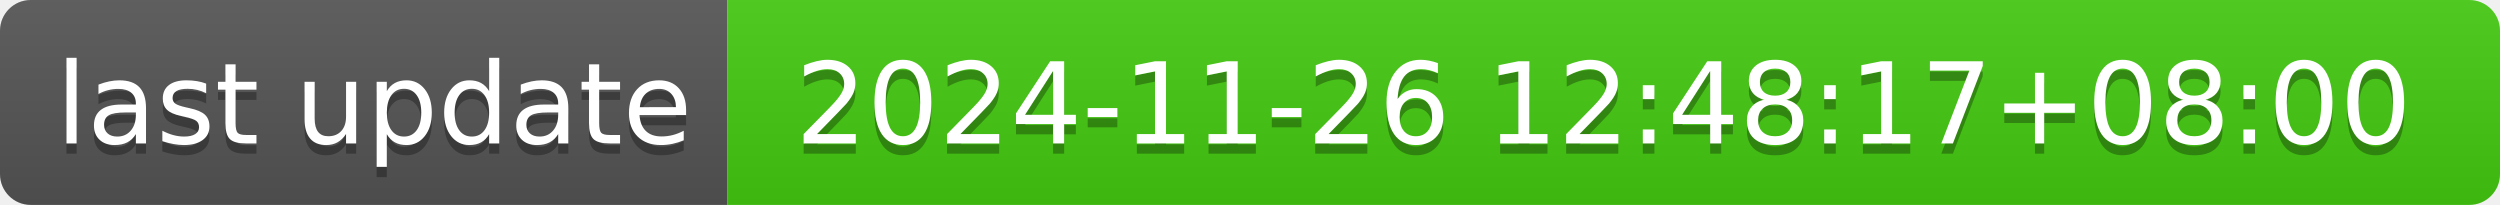
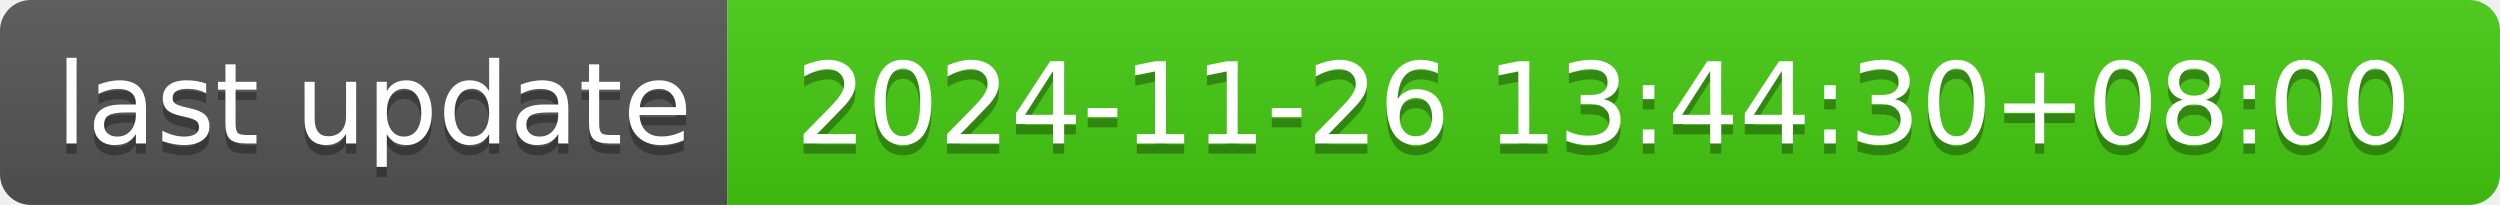
- <svg xmlns="http://www.w3.org/2000/svg" width="244" height="20" role="img" aria-label="last update: 2024-11-26 12:48:17+08:00">
+ <svg xmlns="http://www.w3.org/2000/svg" width="244" height="20" role="img" aria-label="last update: 2024-11-26 13:44:30+08:00">
  <linearGradient id="s" x2="0" y2="100%">
    <stop offset="0" stop-color="#bbb" stop-opacity=".1" />
    <stop offset="1" stop-opacity=".1" />
  </linearGradient>
  <clipPath id="r">
    <rect width="244" height="20" rx="3" fill="#fff" />
  </clipPath>
  <g clip-path="url(#r)">
    <rect width="71" height="20" fill="#555" />
    <rect x="71" width="173" height="20" fill="#4c1" />
    <rect width="244" height="20" fill="url(#s)" />
  </g>
  <g fill="#fff" text-anchor="middle" font-family="Verdana,Geneva,DejaVu Sans,sans-serif" text-rendering="geometricPrecision" font-size="110">
    <text aria-hidden="true" x="365" y="150" fill="#010101" fill-opacity=".3" transform="scale(.1)" textLength="610">last update</text>
    <text x="365" y="140" transform="scale(.1)" fill="#fff" textLength="610">last update</text>
-     <text aria-hidden="true" x="1565" y="150" fill="#010101" fill-opacity=".3" transform="scale(.1)" textLength="1630">2024-11-26 12:48:17+08:00</text>
-     <text x="1565" y="140" transform="scale(.1)" fill="#fff" textLength="1630">2024-11-26 12:48:17+08:00</text>
+     <text aria-hidden="true" x="1565" y="150" fill="#010101" fill-opacity=".3" transform="scale(.1)" textLength="1630">2024-11-26 13:44:30+08:00</text>
+     <text x="1565" y="140" transform="scale(.1)" fill="#fff" textLength="1630">2024-11-26 13:44:30+08:00</text>
  </g>
</svg>
